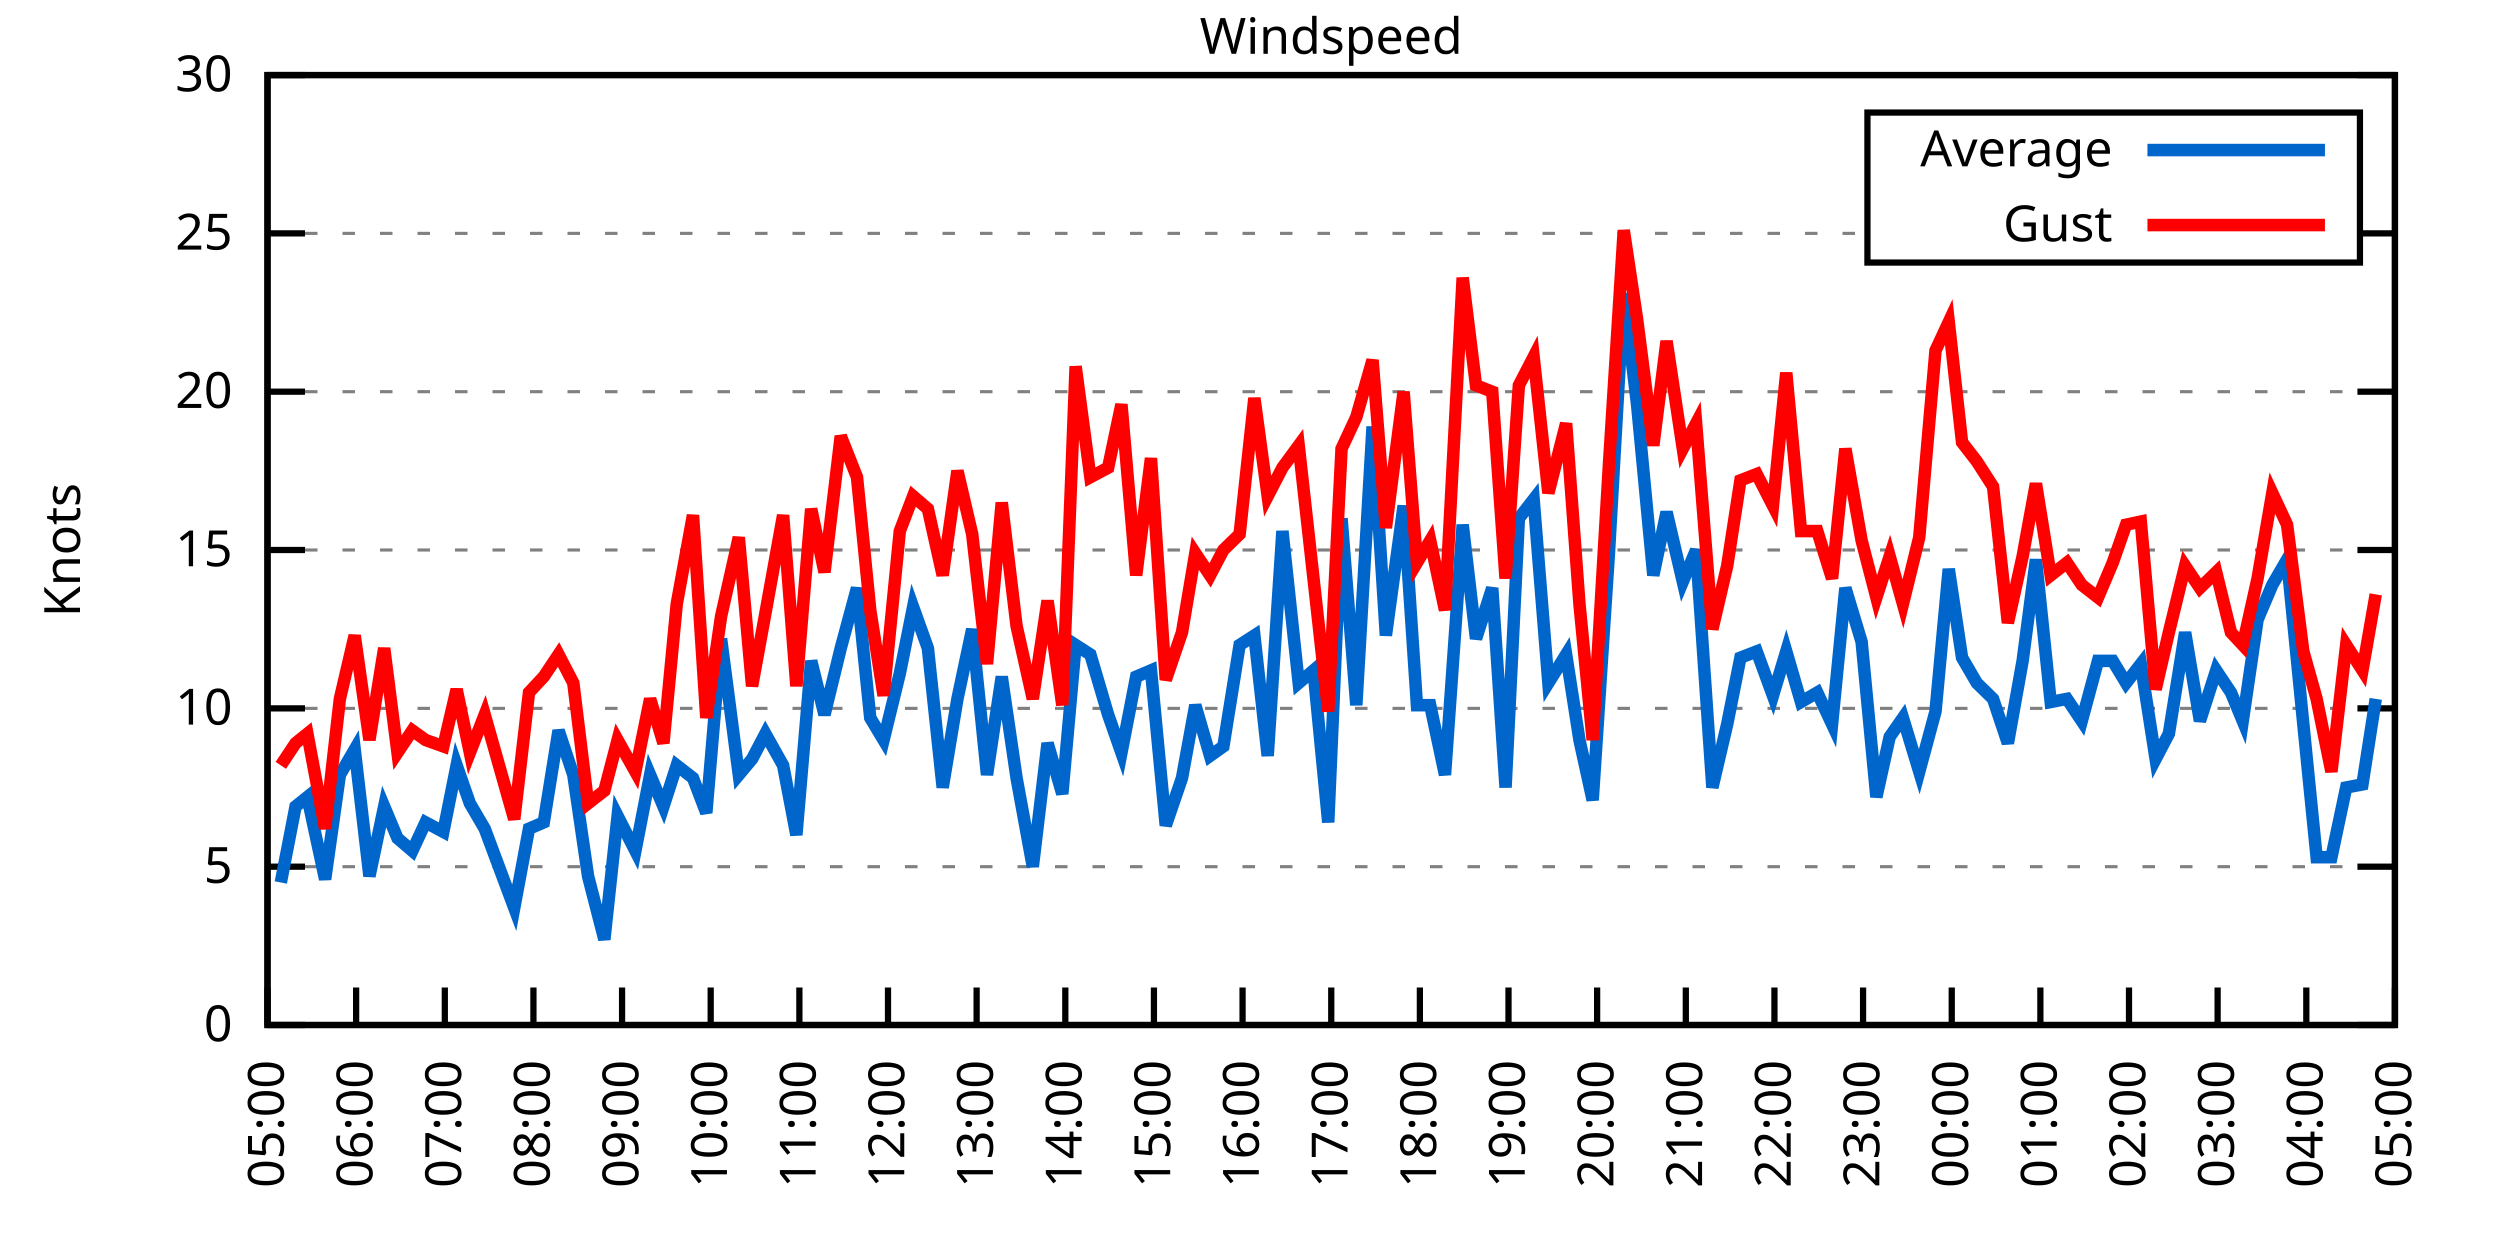
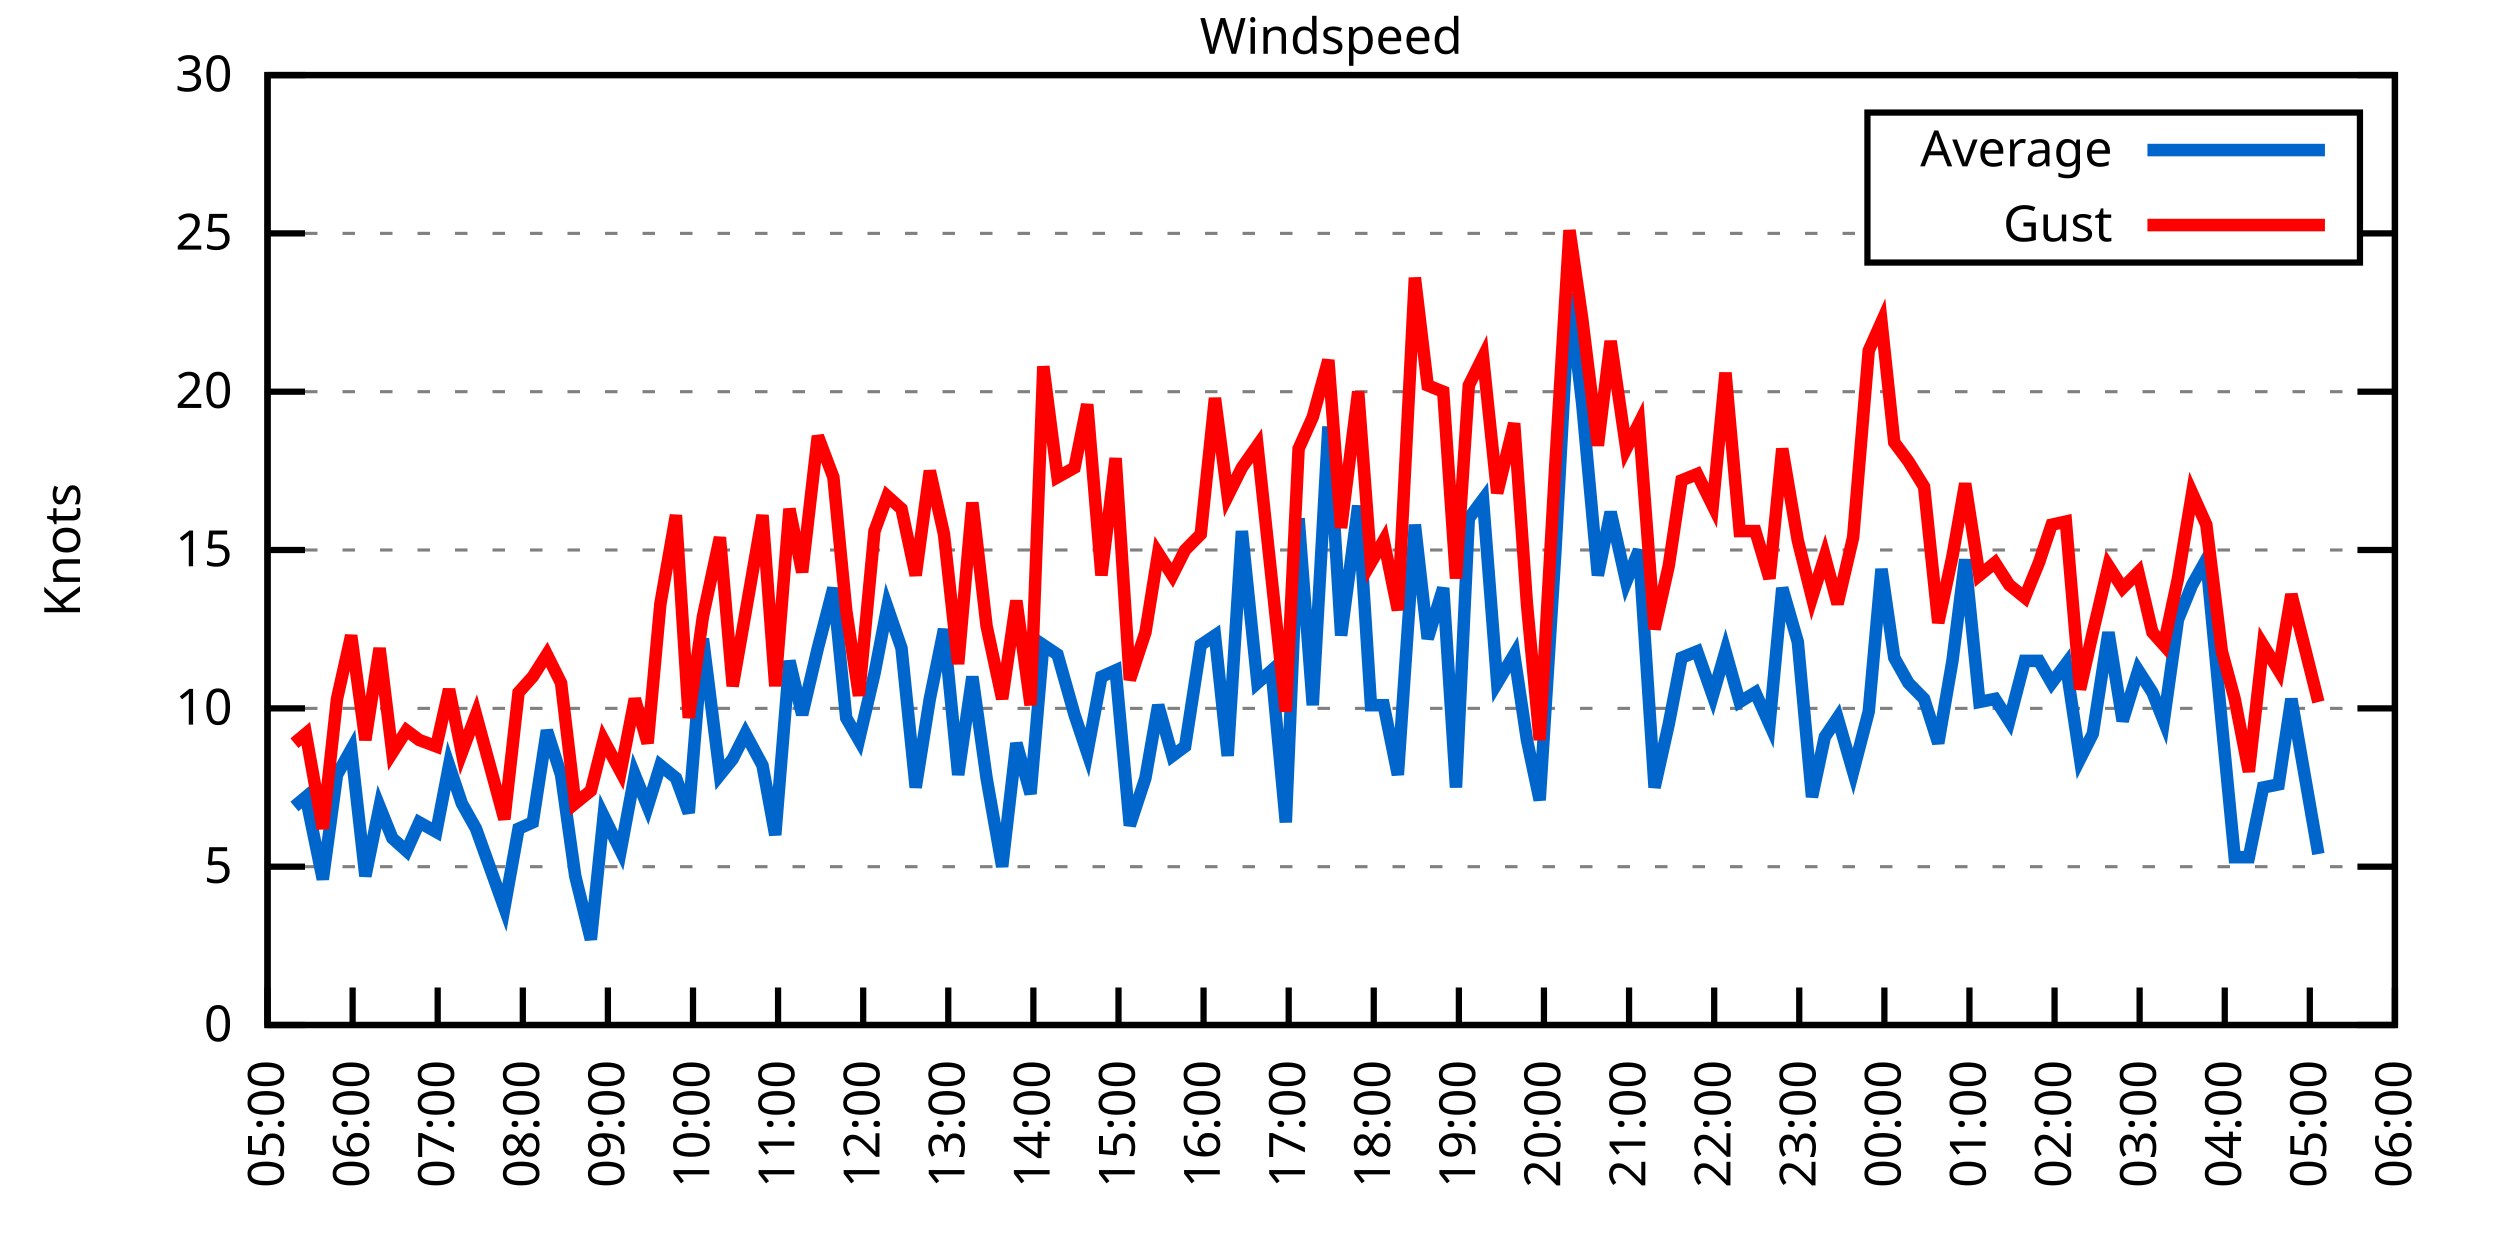
<svg xmlns="http://www.w3.org/2000/svg" xmlns:xlink="http://www.w3.org/1999/xlink" width="400" height="200" viewBox="0 0 400 200">
  <g id="gnuplot_canvas">
    <rect x="0" y="0" width="400" height="200" fill="none" />
    <defs>
      <circle id="gpDot" r="0.5" stroke-width="0.5" stroke="currentColor" />
      <path id="gpPt0" stroke-width="0.333" stroke="currentColor" d="M-1,0 h2 M0,-1 v2" />
      <path id="gpPt1" stroke-width="0.333" stroke="currentColor" d="M-1,-1 L1,1 M1,-1 L-1,1" />
      <path id="gpPt2" stroke-width="0.333" stroke="currentColor" d="M-1,0 L1,0 M0,-1 L0,1 M-1,-1 L1,1 M-1,1 L1,-1" />
      <rect id="gpPt3" stroke-width="0.333" stroke="currentColor" x="-1" y="-1" width="2" height="2" />
      <rect id="gpPt4" stroke-width="0.333" stroke="currentColor" fill="currentColor" x="-1" y="-1" width="2" height="2" />
      <circle id="gpPt5" stroke-width="0.333" stroke="currentColor" cx="0" cy="0" r="1" />
      <use xlink:href="#gpPt5" id="gpPt6" fill="currentColor" stroke="none" />
      <path id="gpPt7" stroke-width="0.333" stroke="currentColor" d="M0,-1.33 L-1.33,0.67 L1.33,0.67 z" />
      <use xlink:href="#gpPt7" id="gpPt8" fill="currentColor" stroke="none" />
      <use xlink:href="#gpPt7" id="gpPt9" stroke="currentColor" transform="rotate(180)" />
      <use xlink:href="#gpPt9" id="gpPt10" fill="currentColor" stroke="none" />
      <use xlink:href="#gpPt3" id="gpPt11" stroke="currentColor" transform="rotate(45)" />
      <use xlink:href="#gpPt11" id="gpPt12" fill="currentColor" stroke="none" />
      <path id="gpPt13" stroke-width="0.333" stroke="currentColor" d="M0,1.330 L1.265,0.411 L0.782,-1.067 L-0.782,-1.076 L-1.265,0.411 z" />
      <use xlink:href="#gpPt13" id="gpPt14" fill="currentColor" stroke="none" />
      <filter id="textbox" filterUnits="objectBoundingBox" x="0" y="0" height="1" width="1">
        <feFlood flood-color="white" flood-opacity="1" result="bgnd" />
        <feComposite in="SourceGraphic" in2="bgnd" operator="atop" />
      </filter>
      <filter id="greybox" filterUnits="objectBoundingBox" x="0" y="0" height="1" width="1">
        <feFlood flood-color="lightgrey" flood-opacity="1" result="grey" />
        <feComposite in="SourceGraphic" in2="grey" operator="atop" />
      </filter>
    </defs>
    <g fill="none" color="white" stroke="currentColor" stroke-width="1.00" stroke-linecap="butt" stroke-linejoin="miter">
</g>
    <g fill="none" color="black" stroke="currentColor" stroke-width="1.00" stroke-linecap="butt" stroke-linejoin="miter">
      <g stroke="none" shape-rendering="crispEdges">
        <polygon fill="rgb(255, 255, 255)" points="42.80,164.00 383.18,164.00 383.18,12.02 42.80,12.02 " />
      </g>
    </g>
    <g fill="none" color="black" stroke="currentColor" stroke-width="1.00" stroke-linecap="butt" stroke-linejoin="miter">
</g>
    <g fill="none" color="black" stroke="black" stroke-width="0.50" stroke-linecap="butt" stroke-linejoin="miter">
</g>
    <g fill="none" color="gray" stroke="currentColor" stroke-width="0.50" stroke-linecap="butt" stroke-linejoin="miter">
      <path stroke="gray" stroke-dasharray="2,4" class="gridline" d="M42.80,164.00 L383.19,164.00  " />
    </g>
    <g fill="none" color="gray" stroke="gray" stroke-width="1.00" stroke-linecap="butt" stroke-linejoin="miter">
</g>
    <g fill="none" color="black" stroke="currentColor" stroke-width="1.00" stroke-linecap="butt" stroke-linejoin="miter">
      <path stroke="black" d="M42.80,164.00 L48.80,164.00 M383.19,164.00 L377.19,164.00  " />
      <g transform="translate(37.20,166.60)" stroke="none" fill="black" font-family="Sans" font-size="8.00" text-anchor="end">
        <text>
          <tspan font-family="Sans"> 0</tspan>
        </text>
      </g>
    </g>
    <g fill="none" color="black" stroke="currentColor" stroke-width="1.00" stroke-linecap="butt" stroke-linejoin="miter">
</g>
    <g fill="none" color="black" stroke="black" stroke-width="0.50" stroke-linecap="butt" stroke-linejoin="miter">
</g>
    <g fill="none" color="gray" stroke="currentColor" stroke-width="0.50" stroke-linecap="butt" stroke-linejoin="miter">
      <path stroke="gray" stroke-dasharray="2,4" class="gridline" d="M42.80,138.67 L383.19,138.67  " />
    </g>
    <g fill="none" color="gray" stroke="gray" stroke-width="1.00" stroke-linecap="butt" stroke-linejoin="miter">
</g>
    <g fill="none" color="black" stroke="currentColor" stroke-width="1.00" stroke-linecap="butt" stroke-linejoin="miter">
      <path stroke="black" d="M42.80,138.67 L48.80,138.67 M383.19,138.67 L377.19,138.67  " />
      <g transform="translate(37.20,141.27)" stroke="none" fill="black" font-family="Sans" font-size="8.00" text-anchor="end">
        <text>
          <tspan font-family="Sans"> 5</tspan>
        </text>
      </g>
    </g>
    <g fill="none" color="black" stroke="currentColor" stroke-width="1.00" stroke-linecap="butt" stroke-linejoin="miter">
</g>
    <g fill="none" color="black" stroke="black" stroke-width="0.50" stroke-linecap="butt" stroke-linejoin="miter">
</g>
    <g fill="none" color="gray" stroke="currentColor" stroke-width="0.50" stroke-linecap="butt" stroke-linejoin="miter">
      <path stroke="gray" stroke-dasharray="2,4" class="gridline" d="M42.80,113.34 L383.19,113.34  " />
    </g>
    <g fill="none" color="gray" stroke="gray" stroke-width="1.00" stroke-linecap="butt" stroke-linejoin="miter">
</g>
    <g fill="none" color="black" stroke="currentColor" stroke-width="1.00" stroke-linecap="butt" stroke-linejoin="miter">
      <path stroke="black" d="M42.80,113.34 L48.80,113.34 M383.19,113.34 L377.19,113.34  " />
      <g transform="translate(37.20,115.94)" stroke="none" fill="black" font-family="Sans" font-size="8.00" text-anchor="end">
        <text>
          <tspan font-family="Sans"> 10</tspan>
        </text>
      </g>
    </g>
    <g fill="none" color="black" stroke="currentColor" stroke-width="1.00" stroke-linecap="butt" stroke-linejoin="miter">
</g>
    <g fill="none" color="black" stroke="black" stroke-width="0.50" stroke-linecap="butt" stroke-linejoin="miter">
</g>
    <g fill="none" color="gray" stroke="currentColor" stroke-width="0.50" stroke-linecap="butt" stroke-linejoin="miter">
      <path stroke="gray" stroke-dasharray="2,4" class="gridline" d="M42.80,88.00 L383.19,88.00  " />
    </g>
    <g fill="none" color="gray" stroke="gray" stroke-width="1.00" stroke-linecap="butt" stroke-linejoin="miter">
</g>
    <g fill="none" color="black" stroke="currentColor" stroke-width="1.00" stroke-linecap="butt" stroke-linejoin="miter">
      <path stroke="black" d="M42.80,88.00 L48.80,88.00 M383.19,88.00 L377.19,88.00  " />
      <g transform="translate(37.20,90.60)" stroke="none" fill="black" font-family="Sans" font-size="8.00" text-anchor="end">
        <text>
          <tspan font-family="Sans"> 15</tspan>
        </text>
      </g>
    </g>
    <g fill="none" color="black" stroke="currentColor" stroke-width="1.00" stroke-linecap="butt" stroke-linejoin="miter">
</g>
    <g fill="none" color="black" stroke="black" stroke-width="0.50" stroke-linecap="butt" stroke-linejoin="miter">
</g>
    <g fill="none" color="gray" stroke="currentColor" stroke-width="0.50" stroke-linecap="butt" stroke-linejoin="miter">
      <path stroke="gray" stroke-dasharray="2,4" class="gridline" d="M42.80,62.67 L383.19,62.67  " />
    </g>
    <g fill="none" color="gray" stroke="gray" stroke-width="1.00" stroke-linecap="butt" stroke-linejoin="miter">
</g>
    <g fill="none" color="black" stroke="currentColor" stroke-width="1.00" stroke-linecap="butt" stroke-linejoin="miter">
      <path stroke="black" d="M42.80,62.67 L48.80,62.67 M383.19,62.67 L377.19,62.67  " />
      <g transform="translate(37.20,65.27)" stroke="none" fill="black" font-family="Sans" font-size="8.00" text-anchor="end">
        <text>
          <tspan font-family="Sans"> 20</tspan>
        </text>
      </g>
    </g>
    <g fill="none" color="black" stroke="currentColor" stroke-width="1.00" stroke-linecap="butt" stroke-linejoin="miter">
</g>
    <g fill="none" color="black" stroke="black" stroke-width="0.50" stroke-linecap="butt" stroke-linejoin="miter">
</g>
    <g fill="none" color="gray" stroke="currentColor" stroke-width="0.50" stroke-linecap="butt" stroke-linejoin="miter">
      <path stroke="gray" stroke-dasharray="2,4" class="gridline" d="M42.80,37.34 L298.79,37.34 M377.59,37.34 L383.19,37.34  " />
    </g>
    <g fill="none" color="gray" stroke="gray" stroke-width="1.00" stroke-linecap="butt" stroke-linejoin="miter">
</g>
    <g fill="none" color="black" stroke="currentColor" stroke-width="1.00" stroke-linecap="butt" stroke-linejoin="miter">
      <path stroke="black" d="M42.80,37.34 L48.80,37.34 M383.19,37.34 L377.19,37.34  " />
      <g transform="translate(37.20,39.94)" stroke="none" fill="black" font-family="Sans" font-size="8.00" text-anchor="end">
        <text>
          <tspan font-family="Sans"> 25</tspan>
        </text>
      </g>
    </g>
    <g fill="none" color="black" stroke="currentColor" stroke-width="1.00" stroke-linecap="butt" stroke-linejoin="miter">
</g>
    <g fill="none" color="black" stroke="black" stroke-width="0.50" stroke-linecap="butt" stroke-linejoin="miter">
</g>
    <g fill="none" color="gray" stroke="currentColor" stroke-width="0.50" stroke-linecap="butt" stroke-linejoin="miter">
      <path stroke="gray" stroke-dasharray="2,4" class="gridline" d="M42.80,12.01 L383.19,12.01  " />
    </g>
    <g fill="none" color="gray" stroke="gray" stroke-width="1.00" stroke-linecap="butt" stroke-linejoin="miter">
</g>
    <g fill="none" color="black" stroke="currentColor" stroke-width="1.00" stroke-linecap="butt" stroke-linejoin="miter">
      <path stroke="black" d="M42.80,12.01 L48.80,12.01 M383.19,12.01 L377.19,12.01  " />
      <g transform="translate(37.20,14.61)" stroke="none" fill="black" font-family="Sans" font-size="8.00" text-anchor="end">
        <text>
          <tspan font-family="Sans"> 30</tspan>
        </text>
      </g>
    </g>
    <g fill="none" color="black" stroke="currentColor" stroke-width="1.00" stroke-linecap="butt" stroke-linejoin="miter">
      <path stroke="black" d="M42.80,164.00 L42.80,158.00  " />
      <g transform="translate(45.40,169.60) rotate(270.00)" stroke="none" fill="black" font-family="Sans" font-size="8.00" text-anchor="end">
        <text>
          <tspan font-family="Sans">05:00</tspan>
        </text>
      </g>
    </g>
    <g fill="none" color="black" stroke="currentColor" stroke-width="1.00" stroke-linecap="butt" stroke-linejoin="miter">
-       <path stroke="black" d="M56.98,164.00 L56.98,158.00  " />
-       <g transform="translate(59.58,169.60) rotate(270.00)" stroke="none" fill="black" font-family="Sans" font-size="8.00" text-anchor="end">
+       <path stroke="black" d="M56.42,164.00 L56.42,158.00  " />
+       <g transform="translate(59.02,169.60) rotate(270.00)" stroke="none" fill="black" font-family="Sans" font-size="8.00" text-anchor="end">
        <text>
          <tspan font-family="Sans">06:00</tspan>
        </text>
      </g>
    </g>
    <g fill="none" color="black" stroke="currentColor" stroke-width="1.00" stroke-linecap="butt" stroke-linejoin="miter">
-       <path stroke="black" d="M71.17,164.00 L71.17,158.00  " />
-       <g transform="translate(73.77,169.60) rotate(270.00)" stroke="none" fill="black" font-family="Sans" font-size="8.00" text-anchor="end">
+       <path stroke="black" d="M70.03,164.00 L70.03,158.00  " />
+       <g transform="translate(72.63,169.60) rotate(270.00)" stroke="none" fill="black" font-family="Sans" font-size="8.00" text-anchor="end">
        <text>
          <tspan font-family="Sans">07:00</tspan>
        </text>
      </g>
    </g>
    <g fill="none" color="black" stroke="currentColor" stroke-width="1.00" stroke-linecap="butt" stroke-linejoin="miter">
-       <path stroke="black" d="M85.35,164.00 L85.35,158.00  " />
-       <g transform="translate(87.95,169.60) rotate(270.00)" stroke="none" fill="black" font-family="Sans" font-size="8.00" text-anchor="end">
+       <path stroke="black" d="M83.65,164.00 L83.65,158.00  " />
+       <g transform="translate(86.25,169.60) rotate(270.00)" stroke="none" fill="black" font-family="Sans" font-size="8.00" text-anchor="end">
        <text>
          <tspan font-family="Sans">08:00</tspan>
        </text>
      </g>
    </g>
    <g fill="none" color="black" stroke="currentColor" stroke-width="1.00" stroke-linecap="butt" stroke-linejoin="miter">
-       <path stroke="black" d="M99.53,164.00 L99.53,158.00  " />
-       <g transform="translate(102.13,169.60) rotate(270.00)" stroke="none" fill="black" font-family="Sans" font-size="8.00" text-anchor="end">
+       <path stroke="black" d="M97.26,164.00 L97.26,158.00  " />
+       <g transform="translate(99.86,169.60) rotate(270.00)" stroke="none" fill="black" font-family="Sans" font-size="8.00" text-anchor="end">
        <text>
          <tspan font-family="Sans">09:00</tspan>
        </text>
      </g>
    </g>
    <g fill="none" color="black" stroke="currentColor" stroke-width="1.00" stroke-linecap="butt" stroke-linejoin="miter">
-       <path stroke="black" d="M113.71,164.00 L113.71,158.00  " />
-       <g transform="translate(116.31,169.60) rotate(270.00)" stroke="none" fill="black" font-family="Sans" font-size="8.00" text-anchor="end">
+       <path stroke="black" d="M110.88,164.00 L110.88,158.00  " />
+       <g transform="translate(113.48,169.60) rotate(270.00)" stroke="none" fill="black" font-family="Sans" font-size="8.00" text-anchor="end">
        <text>
          <tspan font-family="Sans">10:00</tspan>
        </text>
      </g>
    </g>
    <g fill="none" color="black" stroke="currentColor" stroke-width="1.00" stroke-linecap="butt" stroke-linejoin="miter">
-       <path stroke="black" d="M127.90,164.00 L127.90,158.00  " />
-       <g transform="translate(130.50,169.60) rotate(270.00)" stroke="none" fill="black" font-family="Sans" font-size="8.00" text-anchor="end">
+       <path stroke="black" d="M124.49,164.00 L124.49,158.00  " />
+       <g transform="translate(127.09,169.60) rotate(270.00)" stroke="none" fill="black" font-family="Sans" font-size="8.00" text-anchor="end">
        <text>
          <tspan font-family="Sans">11:00</tspan>
        </text>
      </g>
    </g>
    <g fill="none" color="black" stroke="currentColor" stroke-width="1.00" stroke-linecap="butt" stroke-linejoin="miter">
-       <path stroke="black" d="M142.08,164.00 L142.08,158.00  " />
-       <g transform="translate(144.68,169.60) rotate(270.00)" stroke="none" fill="black" font-family="Sans" font-size="8.00" text-anchor="end">
+       <path stroke="black" d="M138.11,164.00 L138.11,158.00  " />
+       <g transform="translate(140.71,169.60) rotate(270.00)" stroke="none" fill="black" font-family="Sans" font-size="8.00" text-anchor="end">
        <text>
          <tspan font-family="Sans">12:00</tspan>
        </text>
      </g>
    </g>
    <g fill="none" color="black" stroke="currentColor" stroke-width="1.00" stroke-linecap="butt" stroke-linejoin="miter">
-       <path stroke="black" d="M156.26,164.00 L156.26,158.00  " />
-       <g transform="translate(158.86,169.60) rotate(270.00)" stroke="none" fill="black" font-family="Sans" font-size="8.00" text-anchor="end">
+       <path stroke="black" d="M151.72,164.00 L151.72,158.00  " />
+       <g transform="translate(154.32,169.60) rotate(270.00)" stroke="none" fill="black" font-family="Sans" font-size="8.00" text-anchor="end">
        <text>
          <tspan font-family="Sans">13:00</tspan>
        </text>
      </g>
    </g>
    <g fill="none" color="black" stroke="currentColor" stroke-width="1.00" stroke-linecap="butt" stroke-linejoin="miter">
-       <path stroke="black" d="M170.45,164.00 L170.45,158.00  " />
-       <g transform="translate(173.05,169.60) rotate(270.00)" stroke="none" fill="black" font-family="Sans" font-size="8.00" text-anchor="end">
+       <path stroke="black" d="M165.34,164.00 L165.34,158.00  " />
+       <g transform="translate(167.94,169.60) rotate(270.00)" stroke="none" fill="black" font-family="Sans" font-size="8.00" text-anchor="end">
        <text>
          <tspan font-family="Sans">14:00</tspan>
        </text>
      </g>
    </g>
    <g fill="none" color="black" stroke="currentColor" stroke-width="1.00" stroke-linecap="butt" stroke-linejoin="miter">
-       <path stroke="black" d="M184.63,164.00 L184.63,158.00  " />
-       <g transform="translate(187.23,169.60) rotate(270.00)" stroke="none" fill="black" font-family="Sans" font-size="8.00" text-anchor="end">
+       <path stroke="black" d="M178.96,164.00 L178.96,158.00  " />
+       <g transform="translate(181.56,169.60) rotate(270.00)" stroke="none" fill="black" font-family="Sans" font-size="8.00" text-anchor="end">
        <text>
          <tspan font-family="Sans">15:00</tspan>
        </text>
      </g>
    </g>
    <g fill="none" color="black" stroke="currentColor" stroke-width="1.00" stroke-linecap="butt" stroke-linejoin="miter">
-       <path stroke="black" d="M198.81,164.00 L198.81,158.00  " />
-       <g transform="translate(201.41,169.60) rotate(270.00)" stroke="none" fill="black" font-family="Sans" font-size="8.00" text-anchor="end">
+       <path stroke="black" d="M192.57,164.00 L192.57,158.00  " />
+       <g transform="translate(195.17,169.60) rotate(270.00)" stroke="none" fill="black" font-family="Sans" font-size="8.00" text-anchor="end">
        <text>
          <tspan font-family="Sans">16:00</tspan>
        </text>
      </g>
    </g>
    <g fill="none" color="black" stroke="currentColor" stroke-width="1.00" stroke-linecap="butt" stroke-linejoin="miter">
-       <path stroke="black" d="M213.00,164.00 L213.00,158.00  " />
-       <g transform="translate(215.60,169.60) rotate(270.00)" stroke="none" fill="black" font-family="Sans" font-size="8.00" text-anchor="end">
+       <path stroke="black" d="M206.19,164.00 L206.19,158.00  " />
+       <g transform="translate(208.79,169.60) rotate(270.00)" stroke="none" fill="black" font-family="Sans" font-size="8.00" text-anchor="end">
        <text>
          <tspan font-family="Sans">17:00</tspan>
        </text>
      </g>
    </g>
    <g fill="none" color="black" stroke="currentColor" stroke-width="1.00" stroke-linecap="butt" stroke-linejoin="miter">
-       <path stroke="black" d="M227.18,164.00 L227.18,158.00  " />
-       <g transform="translate(229.78,169.60) rotate(270.00)" stroke="none" fill="black" font-family="Sans" font-size="8.00" text-anchor="end">
+       <path stroke="black" d="M219.80,164.00 L219.80,158.00  " />
+       <g transform="translate(222.40,169.60) rotate(270.00)" stroke="none" fill="black" font-family="Sans" font-size="8.00" text-anchor="end">
        <text>
          <tspan font-family="Sans">18:00</tspan>
        </text>
      </g>
    </g>
    <g fill="none" color="black" stroke="currentColor" stroke-width="1.00" stroke-linecap="butt" stroke-linejoin="miter">
-       <path stroke="black" d="M241.36,164.00 L241.36,158.00  " />
-       <g transform="translate(243.96,169.60) rotate(270.00)" stroke="none" fill="black" font-family="Sans" font-size="8.00" text-anchor="end">
+       <path stroke="black" d="M233.42,164.00 L233.42,158.00  " />
+       <g transform="translate(236.02,169.60) rotate(270.00)" stroke="none" fill="black" font-family="Sans" font-size="8.00" text-anchor="end">
        <text>
          <tspan font-family="Sans">19:00</tspan>
        </text>
      </g>
    </g>
    <g fill="none" color="black" stroke="currentColor" stroke-width="1.00" stroke-linecap="butt" stroke-linejoin="miter">
-       <path stroke="black" d="M255.54,164.00 L255.54,158.00  " />
-       <g transform="translate(258.14,169.60) rotate(270.00)" stroke="none" fill="black" font-family="Sans" font-size="8.00" text-anchor="end">
+       <path stroke="black" d="M247.03,164.00 L247.03,158.00  " />
+       <g transform="translate(249.63,169.60) rotate(270.00)" stroke="none" fill="black" font-family="Sans" font-size="8.00" text-anchor="end">
        <text>
          <tspan font-family="Sans">20:00</tspan>
        </text>
      </g>
    </g>
    <g fill="none" color="black" stroke="currentColor" stroke-width="1.00" stroke-linecap="butt" stroke-linejoin="miter">
-       <path stroke="black" d="M269.73,164.00 L269.73,158.00  " />
-       <g transform="translate(272.33,169.60) rotate(270.00)" stroke="none" fill="black" font-family="Sans" font-size="8.00" text-anchor="end">
+       <path stroke="black" d="M260.65,164.00 L260.65,158.00  " />
+       <g transform="translate(263.25,169.60) rotate(270.00)" stroke="none" fill="black" font-family="Sans" font-size="8.00" text-anchor="end">
        <text>
          <tspan font-family="Sans">21:00</tspan>
        </text>
      </g>
    </g>
    <g fill="none" color="black" stroke="currentColor" stroke-width="1.00" stroke-linecap="butt" stroke-linejoin="miter">
-       <path stroke="black" d="M283.91,164.00 L283.91,158.00  " />
-       <g transform="translate(286.51,169.60) rotate(270.00)" stroke="none" fill="black" font-family="Sans" font-size="8.00" text-anchor="end">
+       <path stroke="black" d="M274.27,164.00 L274.27,158.00  " />
+       <g transform="translate(276.87,169.60) rotate(270.00)" stroke="none" fill="black" font-family="Sans" font-size="8.00" text-anchor="end">
        <text>
          <tspan font-family="Sans">22:00</tspan>
        </text>
      </g>
    </g>
    <g fill="none" color="black" stroke="currentColor" stroke-width="1.00" stroke-linecap="butt" stroke-linejoin="miter">
-       <path stroke="black" d="M298.09,164.00 L298.09,158.00  " />
-       <g transform="translate(300.69,169.60) rotate(270.00)" stroke="none" fill="black" font-family="Sans" font-size="8.00" text-anchor="end">
+       <path stroke="black" d="M287.88,164.00 L287.88,158.00  " />
+       <g transform="translate(290.48,169.60) rotate(270.00)" stroke="none" fill="black" font-family="Sans" font-size="8.00" text-anchor="end">
        <text>
          <tspan font-family="Sans">23:00</tspan>
        </text>
      </g>
    </g>
    <g fill="none" color="black" stroke="currentColor" stroke-width="1.00" stroke-linecap="butt" stroke-linejoin="miter">
-       <path stroke="black" d="M312.28,164.00 L312.28,158.00  " />
-       <g transform="translate(314.88,169.60) rotate(270.00)" stroke="none" fill="black" font-family="Sans" font-size="8.00" text-anchor="end">
+       <path stroke="black" d="M301.50,164.00 L301.50,158.00  " />
+       <g transform="translate(304.10,169.60) rotate(270.00)" stroke="none" fill="black" font-family="Sans" font-size="8.00" text-anchor="end">
        <text>
          <tspan font-family="Sans">00:00</tspan>
        </text>
      </g>
    </g>
    <g fill="none" color="black" stroke="currentColor" stroke-width="1.00" stroke-linecap="butt" stroke-linejoin="miter">
-       <path stroke="black" d="M326.46,164.00 L326.46,158.00  " />
-       <g transform="translate(329.06,169.60) rotate(270.00)" stroke="none" fill="black" font-family="Sans" font-size="8.00" text-anchor="end">
+       <path stroke="black" d="M315.11,164.00 L315.11,158.00  " />
+       <g transform="translate(317.71,169.60) rotate(270.00)" stroke="none" fill="black" font-family="Sans" font-size="8.00" text-anchor="end">
        <text>
          <tspan font-family="Sans">01:00</tspan>
        </text>
      </g>
    </g>
    <g fill="none" color="black" stroke="currentColor" stroke-width="1.00" stroke-linecap="butt" stroke-linejoin="miter">
-       <path stroke="black" d="M340.64,164.00 L340.64,158.00  " />
-       <g transform="translate(343.24,169.60) rotate(270.00)" stroke="none" fill="black" font-family="Sans" font-size="8.00" text-anchor="end">
+       <path stroke="black" d="M328.73,164.00 L328.73,158.00  " />
+       <g transform="translate(331.33,169.60) rotate(270.00)" stroke="none" fill="black" font-family="Sans" font-size="8.00" text-anchor="end">
        <text>
          <tspan font-family="Sans">02:00</tspan>
        </text>
      </g>
    </g>
    <g fill="none" color="black" stroke="currentColor" stroke-width="1.00" stroke-linecap="butt" stroke-linejoin="miter">
-       <path stroke="black" d="M354.82,164.00 L354.82,158.00  " />
-       <g transform="translate(357.42,169.60) rotate(270.00)" stroke="none" fill="black" font-family="Sans" font-size="8.00" text-anchor="end">
+       <path stroke="black" d="M342.34,164.00 L342.34,158.00  " />
+       <g transform="translate(344.94,169.60) rotate(270.00)" stroke="none" fill="black" font-family="Sans" font-size="8.00" text-anchor="end">
        <text>
          <tspan font-family="Sans">03:00</tspan>
        </text>
      </g>
    </g>
    <g fill="none" color="black" stroke="currentColor" stroke-width="1.00" stroke-linecap="butt" stroke-linejoin="miter">
-       <path stroke="black" d="M369.01,164.00 L369.01,158.00  " />
-       <g transform="translate(371.61,169.60) rotate(270.00)" stroke="none" fill="black" font-family="Sans" font-size="8.00" text-anchor="end">
+       <path stroke="black" d="M355.96,164.00 L355.96,158.00  " />
+       <g transform="translate(358.56,169.60) rotate(270.00)" stroke="none" fill="black" font-family="Sans" font-size="8.00" text-anchor="end">
        <text>
          <tspan font-family="Sans">04:00</tspan>
+         </text>
+       </g>
+     </g>
+     <g fill="none" color="black" stroke="currentColor" stroke-width="1.00" stroke-linecap="butt" stroke-linejoin="miter">
+       <path stroke="black" d="M369.57,164.00 L369.57,158.00  " />
+       <g transform="translate(372.17,169.60) rotate(270.00)" stroke="none" fill="black" font-family="Sans" font-size="8.00" text-anchor="end">
+         <text>
+           <tspan font-family="Sans">05:00</tspan>
        </text>
      </g>
    </g>
    <g fill="none" color="black" stroke="currentColor" stroke-width="1.00" stroke-linecap="butt" stroke-linejoin="miter">
      <path stroke="black" d="M383.19,164.00 L383.19,158.00  " />
      <g transform="translate(385.79,169.60) rotate(270.00)" stroke="none" fill="black" font-family="Sans" font-size="8.00" text-anchor="end">
        <text>
-           <tspan font-family="Sans">05:00</tspan>
+           <tspan font-family="Sans">06:00</tspan>
        </text>
      </g>
    </g>
    <g fill="none" color="black" stroke="currentColor" stroke-width="1.00" stroke-linecap="butt" stroke-linejoin="miter">
</g>
    <g fill="none" color="black" stroke="currentColor" stroke-width="1.00" stroke-linecap="butt" stroke-linejoin="miter">
      <path stroke="black" d="M42.80,12.01 L42.80,164.00 L383.19,164.00 L383.19,12.01 L42.80,12.01 Z  " />
    </g>
    <g fill="none" color="black" stroke="currentColor" stroke-width="1.00" stroke-linecap="butt" stroke-linejoin="miter">
</g>
    <g fill="none" color="black" stroke="currentColor" stroke-width="1.00" stroke-linecap="butt" stroke-linejoin="miter">
      <path stroke="black" d="M298.79,42.01 L298.79,18.01 L377.59,18.01 L377.59,42.01 L298.79,42.01 Z  " />
    </g>
    <g id="Windspeed_plot_1">
      <g fill="none" color="white" stroke="black" stroke-width="2.00" stroke-linecap="butt" stroke-linejoin="miter">
</g>
      <g fill="none" color="black" stroke="currentColor" stroke-width="2.00" stroke-linecap="butt" stroke-linejoin="miter">
        <g transform="translate(337.99,26.61)" stroke="none" fill="black" font-family="Sans" font-size="8.00" text-anchor="end">
          <text>
            <tspan font-family="Sans">Average</tspan>
          </text>
        </g>
      </g>
      <g fill="none" color="black" stroke="currentColor" stroke-width="2.00" stroke-linecap="butt" stroke-linejoin="miter">
-         <path stroke="rgb(  0, 102, 204)" d="M343.59,24.01 L371.99,24.01 M44.93,141.20 L47.29,129.04 L49.18,127.52 L52.02,140.69 L54.38,123.98 L56.75,119.92   L59.11,140.19 L61.47,129.04 L63.60,134.11 L65.97,136.14 L68.09,131.58 L70.93,133.10 L73.06,122.46 L75.18,128.54   L77.55,132.59 L82.28,145.25 L84.64,132.59 L87.00,131.58 L89.37,116.88 L91.73,123.98 L94.09,140.19 L96.70,150.32   L98.82,130.56 L101.66,136.14 L104.02,123.98 L106.15,129.04 L108.28,122.46 L110.88,124.48 L113.01,130.06 L115.37,102.19   L118.21,123.98 L120.33,121.44 L122.46,117.39 L125.30,122.46 L127.42,133.60 L129.79,105.74 L131.92,114.35 L134.52,103.71   L137.12,94.08 L139.24,114.86 L141.37,118.40 L143.97,107.76 L146.10,97.12 L148.46,103.71 L150.83,126.00 L153.19,111.82   L155.55,100.67 L157.92,123.98 L160.28,108.27 L162.65,124.48 L165.25,138.67 L167.61,118.91 L169.97,127.02 L172.10,103.20   L174.46,104.72 L177.30,114.35 L179.43,120.43 L181.79,108.27 L184.16,107.26 L186.52,132.08 L189.12,124.48 L191.25,112.83   L193.61,120.94 L195.74,119.42 L198.34,103.20 L200.70,101.68 L202.83,120.94 L205.19,84.97 L207.79,109.28 L210.16,107.26   L212.52,131.58 L214.65,82.94 L217.01,112.83 L219.61,68.25 L221.74,101.68 L224.58,80.91 L226.71,112.83 L228.83,112.83   L231.20,123.98 L234.03,83.95 L236.16,102.19 L238.76,94.08 L240.89,126.00 L243.02,82.94 L245.38,79.90 L247.74,109.28   L250.58,104.72 L252.71,118.40 L254.83,128.03 L257.43,88.51 L259.80,46.97 L261.93,64.70 L264.53,92.06 L266.65,81.93   L269.25,93.07 L271.38,88.00 L273.98,126.00 L276.35,115.87 L278.47,105.23 L281.07,104.22 L283.67,111.31 L285.80,104.22   L288.16,112.32 L290.76,110.80 L293.13,115.87 L295.26,94.08 L297.86,102.70 L300.22,127.52 L302.35,117.90 L304.47,114.86   L307.08,123.47 L309.68,113.84 L311.80,91.04 L313.93,105.23 L316.29,109.28 L318.89,111.82 L321.26,118.91 L323.62,105.74   L325.75,89.52 L328.11,112.32 L330.71,111.82 L333.08,115.36 L335.68,105.74 L338.04,105.74 L340.17,109.28 L342.53,106.24   L344.90,121.44 L347.02,117.39 L349.62,101.18 L351.99,115.36 L354.59,107.26 L356.95,110.80 L358.84,115.36 L361.21,99.15   L363.57,93.58 L365.93,89.52 L368.53,115.87 L370.66,137.15 L373.03,137.15 L375.39,126.00 L377.99,125.50 L380.12,111.82    " />
+         <path stroke="rgb(  0, 102, 204)" d="M343.59,24.01 L371.99,24.01 M47.11,129.04 L48.93,127.52 L51.65,140.69 L53.92,123.98 L56.19,119.92 L58.46,140.19   L60.73,129.04 L62.77,134.11 L65.04,136.14 L67.08,131.58 L69.80,133.10 L71.85,122.46 L73.89,128.54 L76.16,132.59   L80.70,145.25 L82.97,132.59 L85.24,131.58 L87.50,116.88 L89.77,123.98 L92.04,140.19 L94.54,150.32 L96.58,130.56   L99.30,136.14 L101.57,123.98 L103.62,129.04 L105.66,122.46 L108.15,124.48 L110.20,130.06 L112.47,102.19 L115.19,123.98   L117.23,121.44 L119.27,117.39 L122.00,122.46 L124.04,133.60 L126.31,105.74 L128.35,114.35 L130.85,103.71 L133.34,94.08   L135.39,114.86 L137.43,118.40 L139.92,107.76 L141.97,97.12 L144.24,103.71 L146.51,126.00 L148.77,111.82 L151.04,100.67   L153.31,123.98 L155.58,108.27 L157.85,124.48 L160.35,138.67 L162.62,118.91 L164.89,127.02 L166.93,103.20 L169.20,104.72   L171.92,114.35 L173.96,120.43 L176.23,108.27 L178.50,107.26 L180.77,132.08 L183.27,124.48 L185.31,112.83 L187.58,120.94   L189.62,119.42 L192.12,103.20 L194.39,101.68 L196.43,120.94 L198.70,84.97 L201.19,109.28 L203.46,107.26 L205.73,131.58   L207.78,82.94 L210.04,112.83 L212.54,68.25 L214.58,101.68 L217.31,80.91 L219.35,112.83 L221.39,112.83 L223.66,123.98   L226.38,83.95 L228.43,102.19 L230.92,94.08 L232.96,126.00 L235.01,82.94 L237.28,79.90 L239.55,109.28 L242.27,104.72   L244.31,118.40 L246.35,128.03 L248.85,88.51 L251.12,46.97 L253.16,64.70 L255.66,92.06 L257.70,81.93 L260.20,93.07   L262.24,88.00 L264.73,126.00 L267.00,115.87 L269.05,105.23 L271.54,104.22 L274.04,111.31 L276.08,104.22 L278.35,112.32   L280.85,110.80 L283.12,115.87 L285.16,94.08 L287.65,102.70 L289.92,127.52 L291.97,117.90 L294.01,114.86 L296.50,123.47   L299.00,113.84 L301.04,91.04 L303.08,105.23 L305.35,109.28 L307.85,111.82 L310.12,118.91 L312.39,105.74 L314.43,89.52   L316.70,112.32 L319.20,111.82 L321.47,115.36 L323.96,105.74 L326.23,105.74 L328.27,109.28 L330.54,106.24 L332.81,121.44   L334.85,117.39 L337.35,101.18 L339.62,115.36 L342.12,107.26 L344.39,110.80 L346.20,115.36 L348.47,99.15 L350.74,93.58   L353.01,89.52 L355.50,115.87 L357.55,137.15 L359.82,137.15 L362.09,126.00 L364.58,125.50 L366.62,111.82 L370.94,136.64    " />
      </g>
    </g>
    <g id="Windspeed_plot_2">
      <g fill="none" color="black" stroke="currentColor" stroke-width="2.00" stroke-linecap="butt" stroke-linejoin="miter">
        <g transform="translate(337.99,38.61)" stroke="none" fill="black" font-family="Sans" font-size="8.00" text-anchor="end">
          <text>
            <tspan font-family="Sans">Gust</tspan>
          </text>
        </g>
      </g>
      <g fill="none" color="black" stroke="currentColor" stroke-width="2.00" stroke-linecap="butt" stroke-linejoin="miter">
-         <path stroke="rgb(255,   0,   0)" d="M343.59,36.01 L371.99,36.01 M44.93,122.46 L47.29,118.91 L49.18,117.39 L52.02,132.59 L54.38,111.82 L56.75,101.68   L59.11,118.40 L61.47,103.71 L63.60,120.43 L65.97,116.88 L68.09,118.40 L70.93,119.42 L73.06,110.30 L75.18,120.43   L77.55,114.35 L82.28,131.07 L84.64,110.80 L87.00,108.27 L89.37,104.72 L91.73,109.28 L94.09,128.54 L96.70,126.51   L98.82,118.40 L101.66,123.47 L104.02,111.82 L106.15,118.91 L108.28,96.62 L110.88,82.43 L113.01,114.86 L115.37,98.64   L118.21,85.98 L120.33,109.79 L122.46,98.14 L125.30,82.43 L127.42,109.79 L129.79,81.42 L131.92,91.55 L134.52,69.77   L137.12,76.35 L139.24,97.63 L141.37,111.31 L143.97,84.97 L146.10,79.39 L148.46,81.42 L150.83,92.06 L153.19,75.34   L155.55,85.47 L157.92,106.24 L160.28,80.41 L162.65,100.16 L165.25,111.82 L167.61,96.11 L169.97,112.83 L172.10,58.62   L174.46,76.35 L177.30,74.83 L179.43,64.70 L181.79,92.06 L184.16,73.31 L186.52,108.78 L189.12,101.18 L191.25,88.51   L193.61,92.06 L195.74,88.00 L198.34,85.47 L200.70,63.69 L202.83,79.39 L205.19,74.83 L207.79,71.29 L210.16,92.56   L212.52,113.84 L214.65,71.79 L217.01,66.73 L219.61,57.61 L221.74,84.46 L224.58,62.67 L226.71,90.03 L228.83,86.49   L231.20,97.63 L234.03,44.43 L236.16,61.66 L238.76,62.67 L240.89,92.56 L243.02,61.66 L245.38,57.10 L247.74,78.89   L250.58,67.74 L252.71,96.62 L254.83,118.40 L257.43,74.33 L259.80,36.84 L261.93,51.02 L264.53,71.29 L266.65,54.57   L269.25,71.79 L271.38,67.74 L273.98,100.67 L276.35,90.54 L278.47,76.86 L281.07,75.85 L283.67,80.91 L285.80,59.63   L288.16,84.97 L290.76,84.97 L293.13,92.56 L295.26,71.79 L297.86,86.49 L300.22,95.60 L302.35,89.02 L304.47,96.62   L307.08,85.98 L309.68,56.09 L311.80,51.53 L313.93,70.78 L316.29,73.82 L318.89,77.87 L321.26,99.66 L323.62,89.02   L325.75,77.37 L328.11,92.06 L330.71,90.03 L333.08,93.58 L335.68,95.60 L338.04,90.03 L340.17,83.95 L342.53,83.45   L344.90,110.30 L347.02,101.18 L349.62,90.54 L351.99,94.08 L354.59,91.55 L356.95,101.18 L358.84,103.20 L361.21,92.56   L363.57,78.89 L365.93,83.95 L368.53,104.22 L370.66,111.82 L373.03,123.47 L375.39,103.20 L377.99,107.26 L380.12,95.10    " />
+         <path stroke="rgb(255,   0,   0)" d="M343.59,36.01 L371.99,36.01 M47.11,118.91 L48.93,117.39 L51.65,132.59 L53.92,111.82 L56.19,101.68 L58.46,118.40   L60.73,103.71 L62.77,120.43 L65.04,116.88 L67.08,118.40 L69.80,119.42 L71.85,110.30 L73.89,120.43 L76.16,114.35   L80.70,131.07 L82.97,110.80 L85.24,108.27 L87.50,104.72 L89.77,109.28 L92.04,128.54 L94.54,126.51 L96.58,118.40   L99.30,123.47 L101.57,111.82 L103.62,118.91 L105.66,96.62 L108.15,82.43 L110.20,114.86 L112.47,98.64 L115.19,85.98   L117.23,109.79 L119.27,98.14 L122.00,82.43 L124.04,109.79 L126.31,81.42 L128.35,91.55 L130.85,69.77 L133.34,76.35   L135.39,97.63 L137.43,111.31 L139.92,84.97 L141.97,79.39 L144.24,81.42 L146.51,92.06 L148.77,75.34 L151.04,85.47   L153.31,106.24 L155.58,80.41 L157.85,100.16 L160.35,111.82 L162.62,96.11 L164.89,112.83 L166.93,58.62 L169.20,76.35   L171.92,74.83 L173.96,64.70 L176.23,92.06 L178.50,73.31 L180.77,108.78 L183.27,101.18 L185.31,88.51 L187.58,92.06   L189.62,88.00 L192.12,85.47 L194.39,63.69 L196.43,79.39 L198.70,74.83 L201.19,71.29 L203.46,92.56 L205.73,113.84   L207.78,71.79 L210.04,66.73 L212.54,57.61 L214.58,84.46 L217.31,62.67 L219.35,90.03 L221.39,86.49 L223.66,97.63   L226.38,44.43 L228.43,61.66 L230.92,62.67 L232.96,92.56 L235.01,61.66 L237.28,57.10 L239.55,78.89 L242.27,67.74   L244.31,96.62 L246.35,118.40 L248.85,74.33 L251.12,36.84 L253.16,51.02 L255.66,71.29 L257.70,54.57 L260.20,71.79   L262.24,67.74 L264.73,100.67 L267.00,90.54 L269.05,76.86 L271.54,75.85 L274.04,80.91 L276.08,59.63 L278.35,84.97   L280.85,84.97 L283.12,92.56 L285.16,71.79 L287.65,86.49 L289.92,95.60 L291.97,89.02 L294.01,96.62 L296.50,85.98   L299.00,56.09 L301.04,51.53 L303.08,70.78 L305.35,73.82 L307.85,77.87 L310.12,99.66 L312.39,89.02 L314.43,77.37   L316.70,92.06 L319.20,90.03 L321.47,93.58 L323.96,95.60 L326.23,90.03 L328.27,83.95 L330.54,83.45 L332.81,110.30   L334.85,101.18 L337.35,90.54 L339.62,94.08 L342.12,91.55 L344.39,101.18 L346.20,103.20 L348.47,92.56 L350.74,78.89   L353.01,83.95 L355.50,104.22 L357.55,111.82 L359.82,123.47 L362.09,103.20 L364.58,107.26 L366.62,95.10 L370.94,112.32    " />
      </g>
    </g>
    <g fill="none" color="black" stroke="currentColor" stroke-width="2.00" stroke-linecap="butt" stroke-linejoin="miter">
</g>
    <g fill="none" color="black" stroke="black" stroke-width="1.00" stroke-linecap="butt" stroke-linejoin="miter">
</g>
    <g fill="none" color="black" stroke="currentColor" stroke-width="1.00" stroke-linecap="butt" stroke-linejoin="miter">
      <path stroke="black" d="M42.80,12.01 L42.80,164.00 L383.19,164.00 L383.19,12.01 L42.80,12.01 Z  " />
      <g transform="translate(12.80,88.01) rotate(270.00)" stroke="none" fill="black" font-family="Sans" font-size="8.00" text-anchor="middle">
        <text>
          <tspan font-family="Sans">Knots</tspan>
        </text>
      </g>
    </g>
    <g fill="none" color="black" stroke="currentColor" stroke-width="1.00" stroke-linecap="butt" stroke-linejoin="miter">
</g>
    <g fill="none" color="black" stroke="currentColor" stroke-width="1.00" stroke-linecap="butt" stroke-linejoin="miter">
      <g transform="translate(212.99,8.61)" stroke="none" fill="black" font-family="Sans" font-size="8.00" text-anchor="middle">
        <text>
          <tspan font-family="Sans">Windspeed</tspan>
        </text>
      </g>
    </g>
    <g fill="none" color="black" stroke="currentColor" stroke-width="1.00" stroke-linecap="butt" stroke-linejoin="miter">
</g>
  </g>
</svg>
